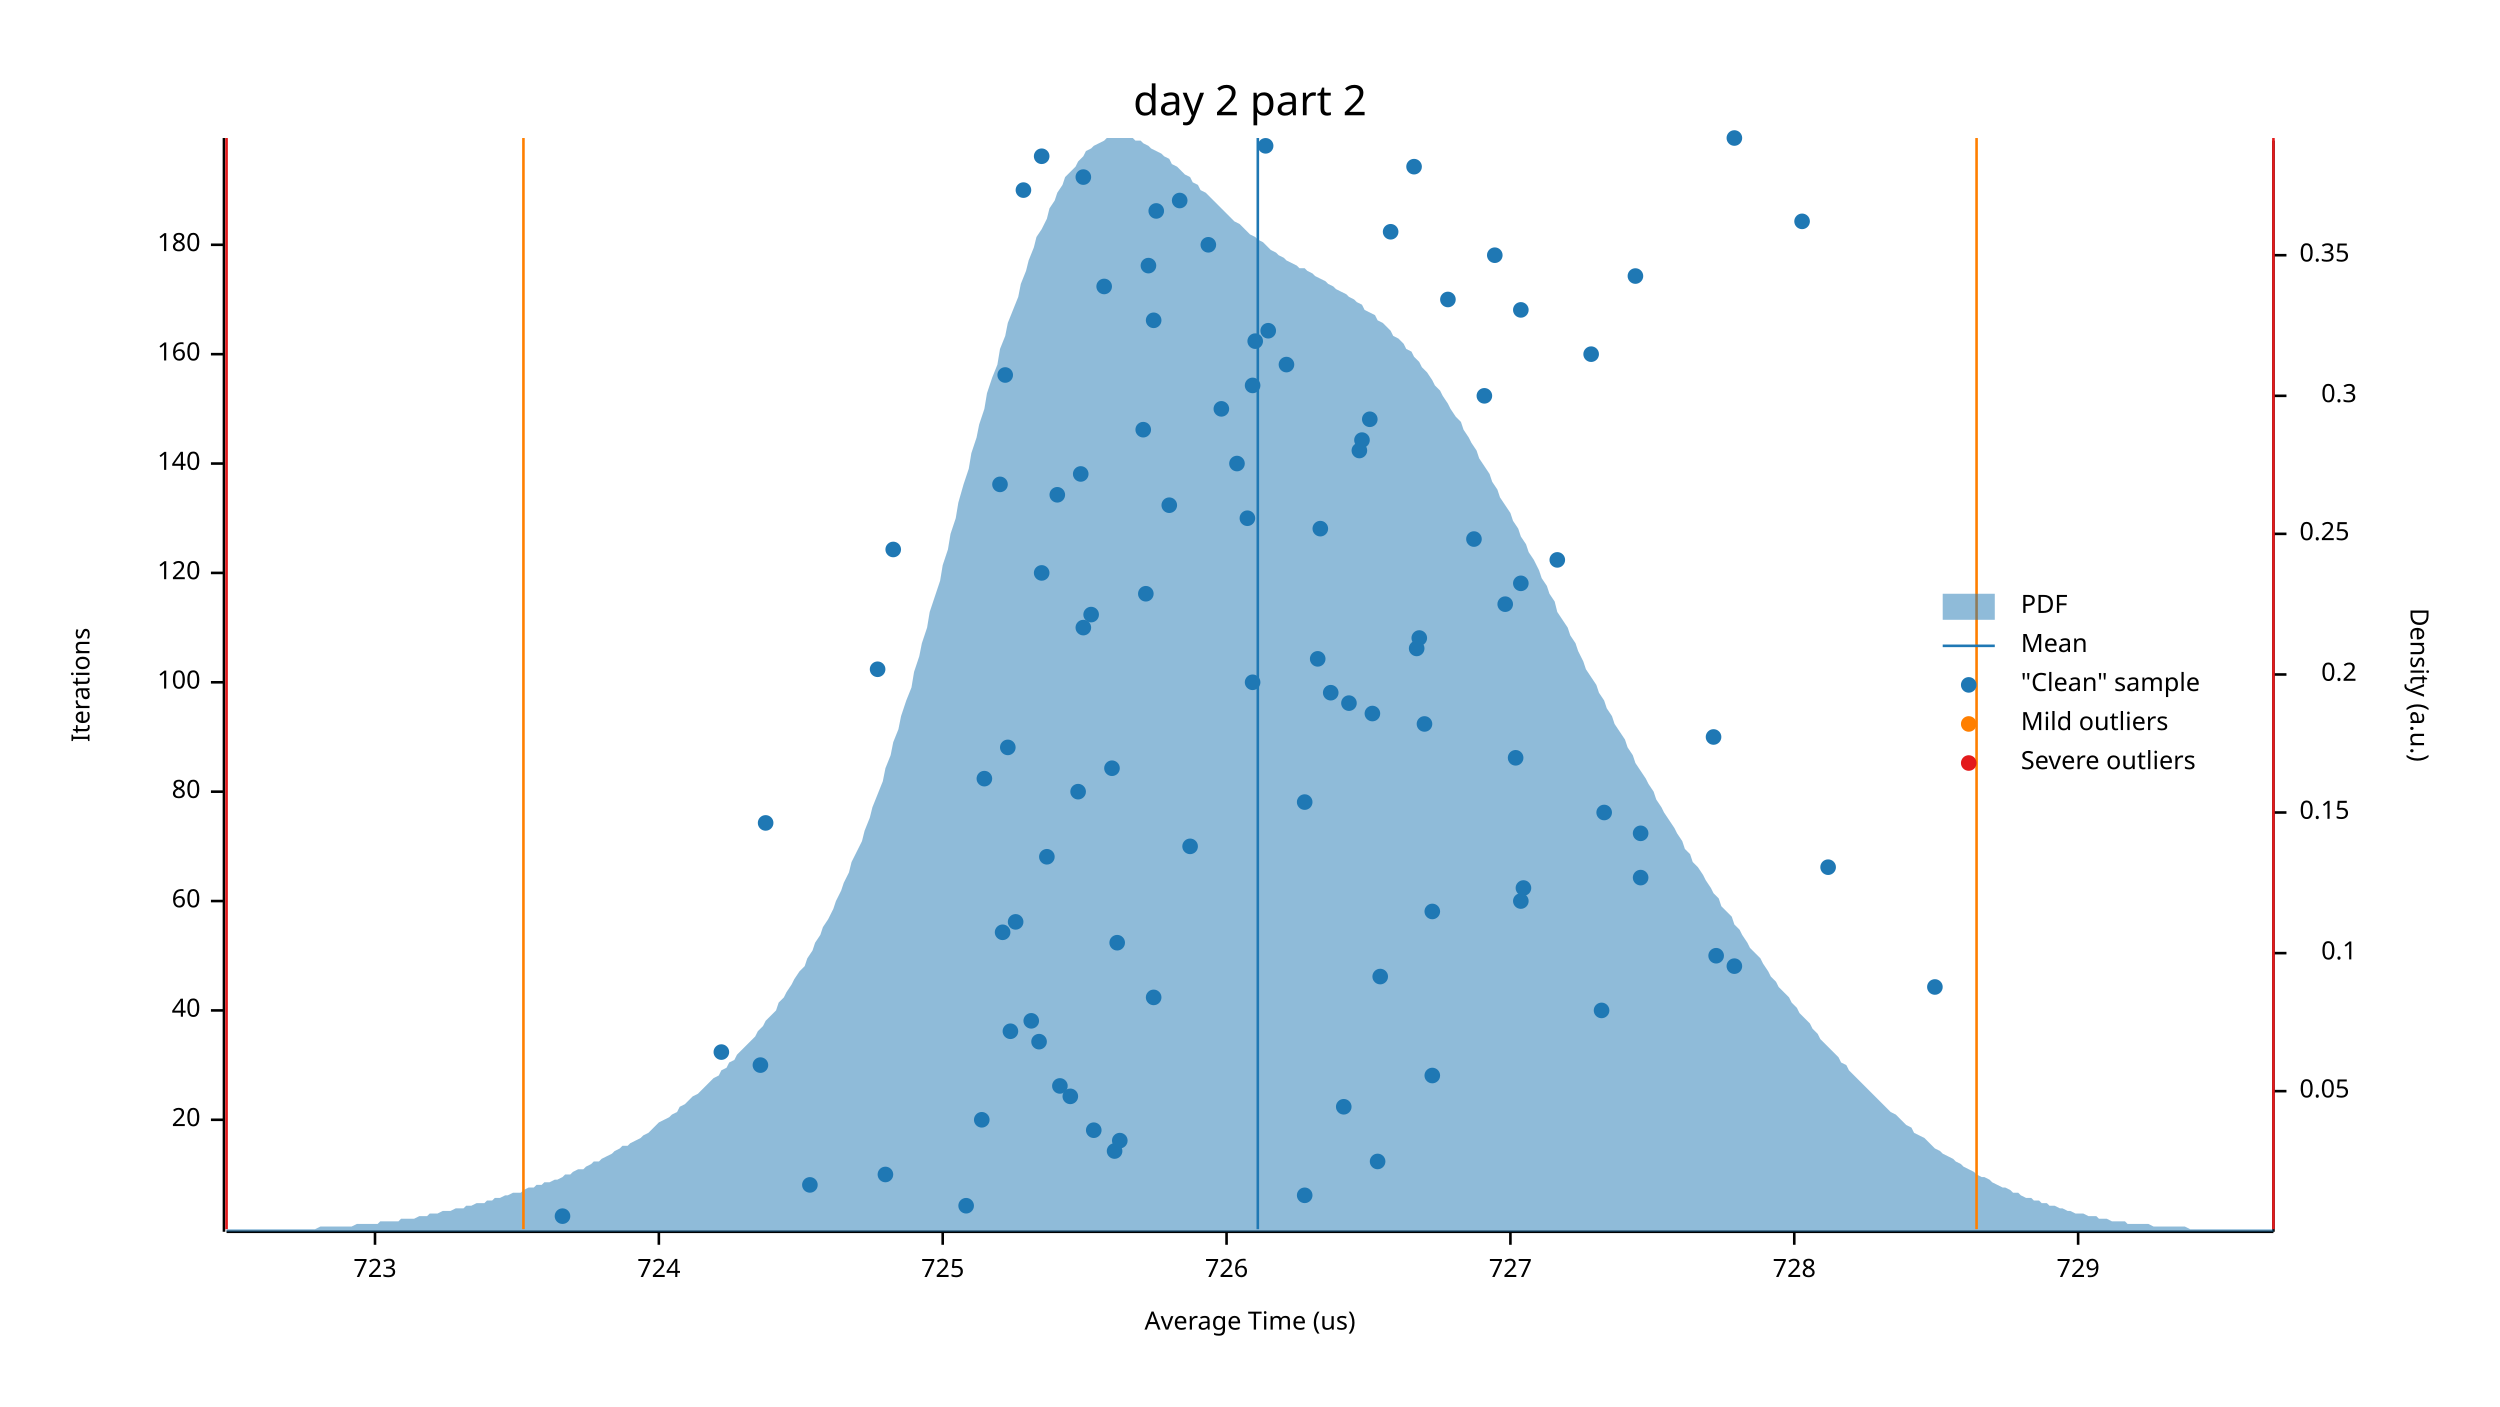
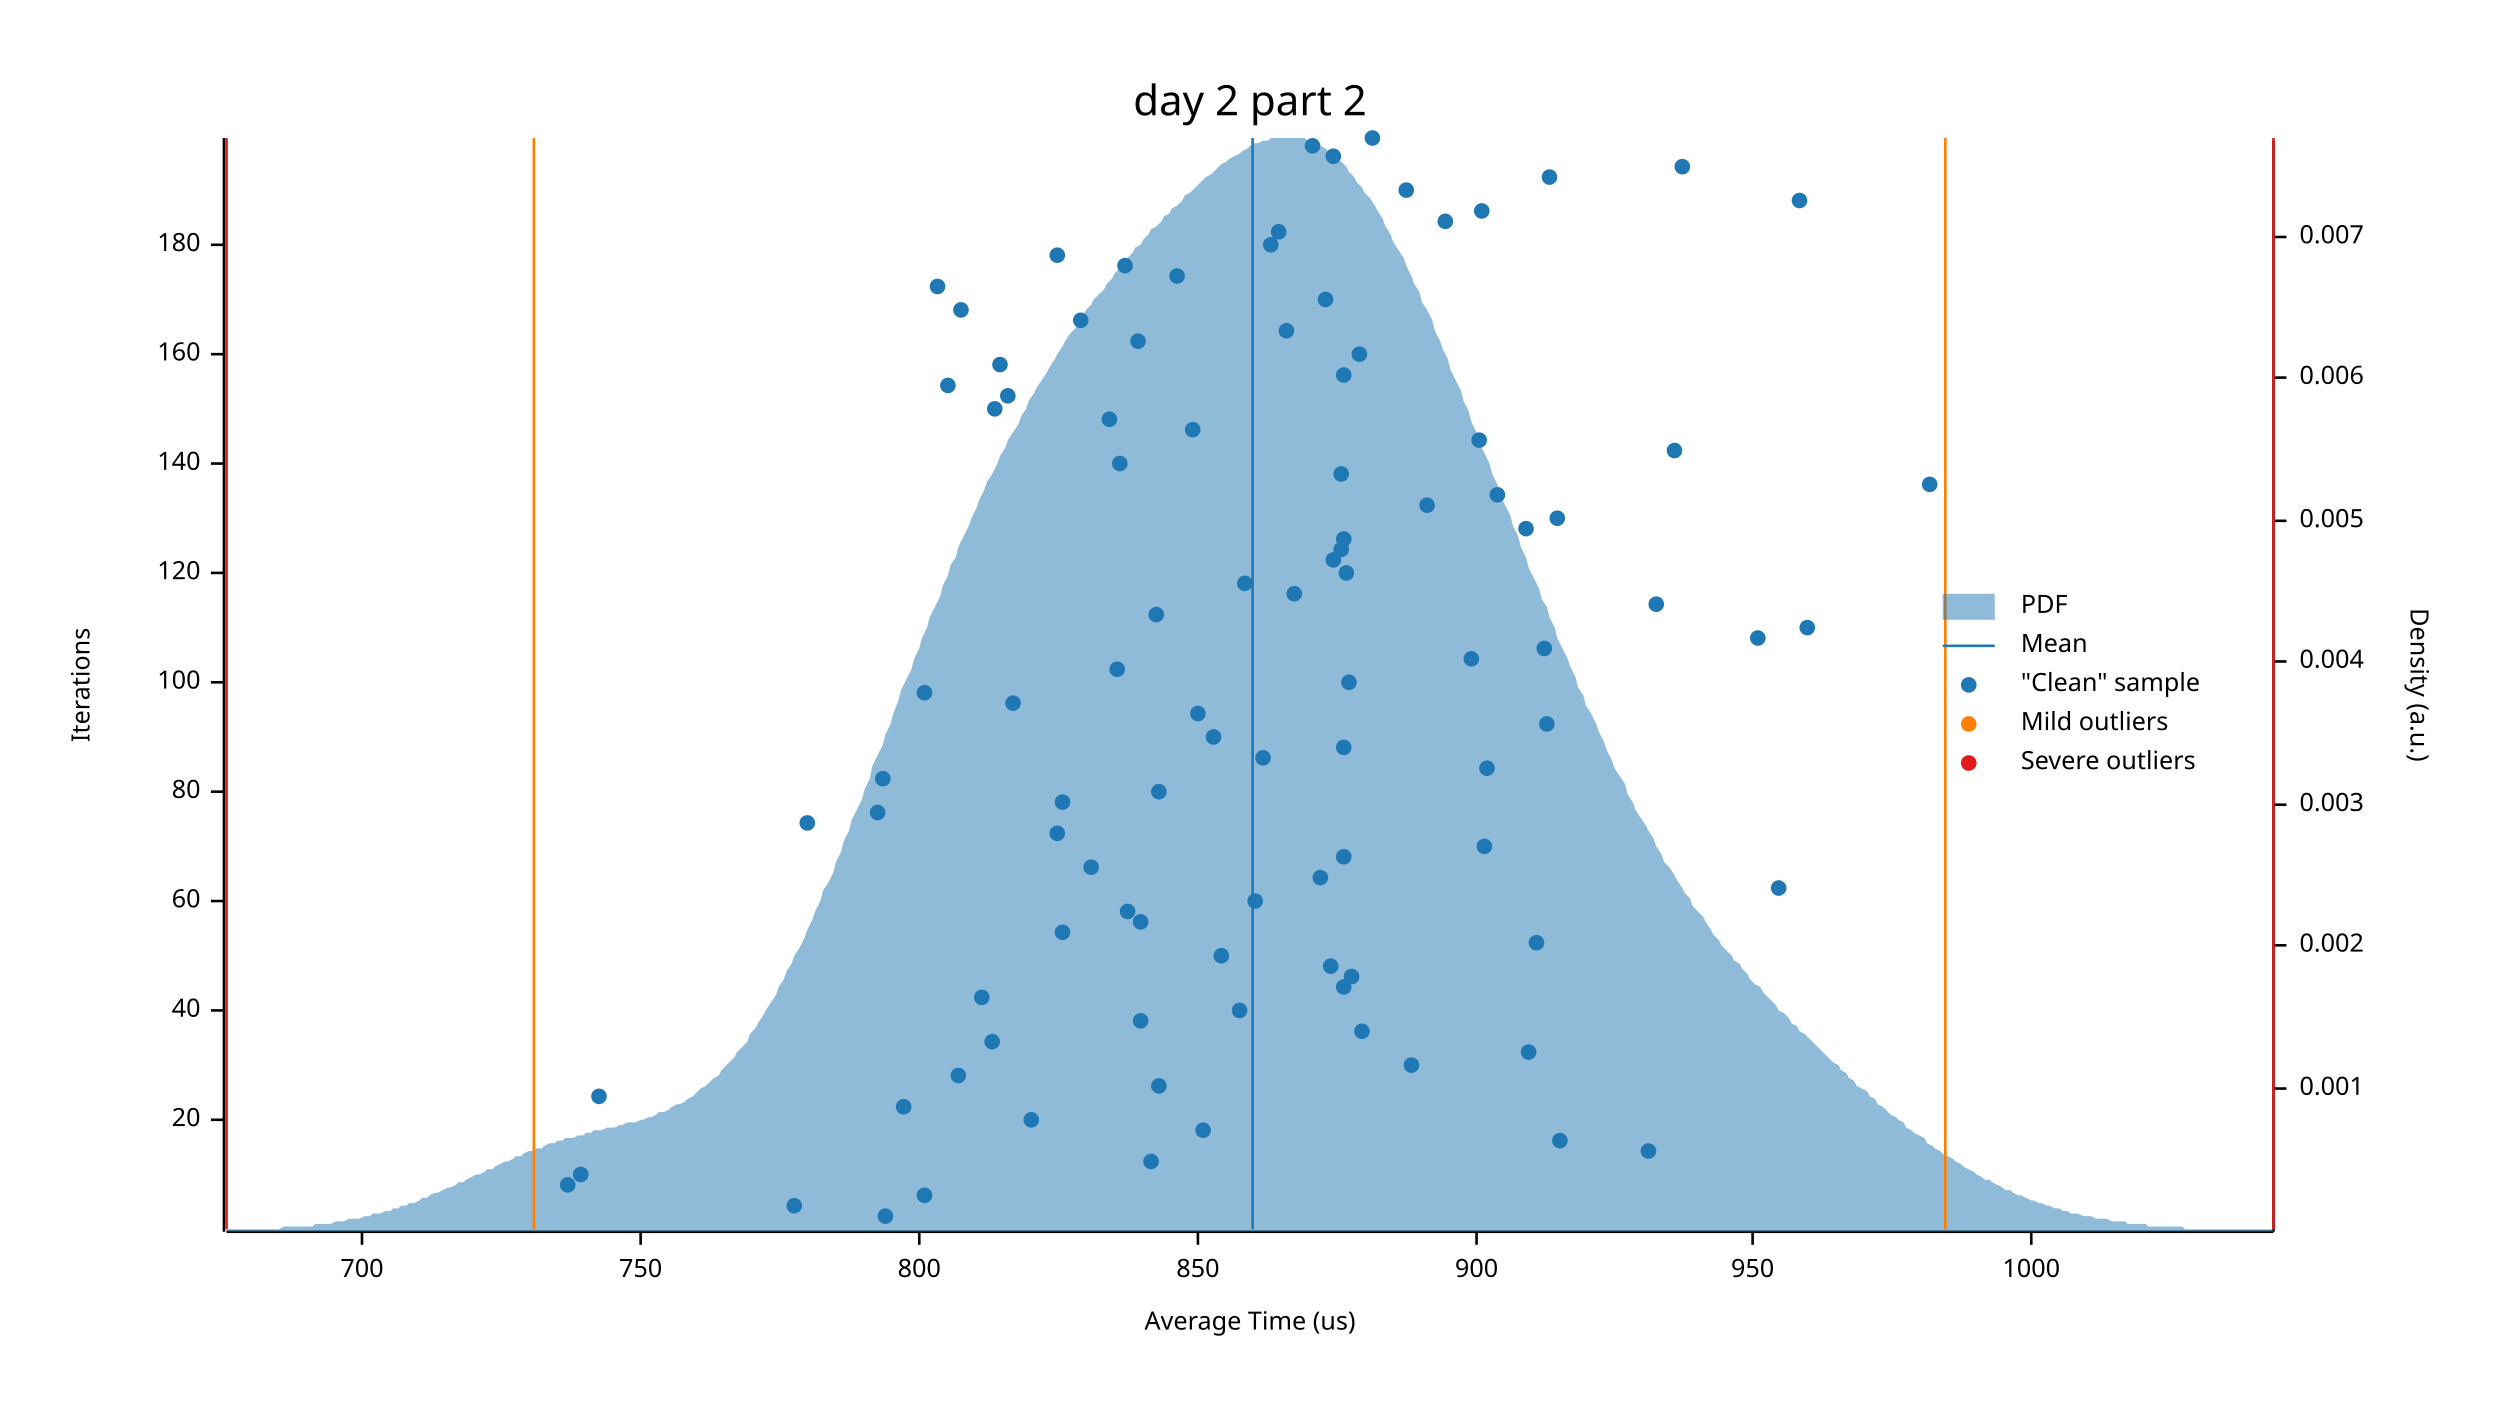
<svg xmlns="http://www.w3.org/2000/svg" width="960" height="540" viewBox="0 0 960 540">
  <text x="480" y="32" dy="0.76em" text-anchor="middle" font-family="sans-serif" font-size="16.129" opacity="1" fill="#000000">
day 2 part 2
</text>
  <text x="27" y="263" dy="0.76em" text-anchor="middle" font-family="sans-serif" font-size="9.677" opacity="1" fill="#000000" transform="rotate(270, 27, 263)">
Iterations
</text>
  <text x="480" y="513" dy="-0.5ex" text-anchor="middle" font-family="sans-serif" font-size="9.677" opacity="1" fill="#000000">
Average Time (us)
</text>
  <polyline fill="none" opacity="1" stroke="#000000" stroke-width="1" points="86,53 86,473 " />
  <text x="77" y="430" dy="0.5ex" text-anchor="end" font-family="sans-serif" font-size="9.677" opacity="1" fill="#000000">
20
</text>
  <polyline fill="none" opacity="1" stroke="#000000" stroke-width="1" points="81,430 86,430 " />
  <text x="77" y="388" dy="0.5ex" text-anchor="end" font-family="sans-serif" font-size="9.677" opacity="1" fill="#000000">
40
</text>
  <polyline fill="none" opacity="1" stroke="#000000" stroke-width="1" points="81,388 86,388 " />
  <text x="77" y="346" dy="0.5ex" text-anchor="end" font-family="sans-serif" font-size="9.677" opacity="1" fill="#000000">
60
</text>
  <polyline fill="none" opacity="1" stroke="#000000" stroke-width="1" points="81,346 86,346 " />
  <text x="77" y="304" dy="0.5ex" text-anchor="end" font-family="sans-serif" font-size="9.677" opacity="1" fill="#000000">
80
</text>
  <polyline fill="none" opacity="1" stroke="#000000" stroke-width="1" points="81,304 86,304 " />
  <text x="77" y="262" dy="0.5ex" text-anchor="end" font-family="sans-serif" font-size="9.677" opacity="1" fill="#000000">
100
</text>
  <polyline fill="none" opacity="1" stroke="#000000" stroke-width="1" points="81,262 86,262 " />
  <text x="77" y="220" dy="0.5ex" text-anchor="end" font-family="sans-serif" font-size="9.677" opacity="1" fill="#000000">
120
</text>
  <polyline fill="none" opacity="1" stroke="#000000" stroke-width="1" points="81,220 86,220 " />
  <text x="77" y="178" dy="0.5ex" text-anchor="end" font-family="sans-serif" font-size="9.677" opacity="1" fill="#000000">
140
</text>
  <polyline fill="none" opacity="1" stroke="#000000" stroke-width="1" points="81,178 86,178 " />
  <text x="77" y="136" dy="0.5ex" text-anchor="end" font-family="sans-serif" font-size="9.677" opacity="1" fill="#000000">
160
</text>
  <polyline fill="none" opacity="1" stroke="#000000" stroke-width="1" points="81,136 86,136 " />
  <text x="77" y="94" dy="0.5ex" text-anchor="end" font-family="sans-serif" font-size="9.677" opacity="1" fill="#000000">
180
</text>
  <polyline fill="none" opacity="1" stroke="#000000" stroke-width="1" points="81,94 86,94 " />
  <polyline fill="none" opacity="1" stroke="#000000" stroke-width="1" points="87,473 873,473 " />
-   <text x="144" y="483" dy="0.76em" text-anchor="middle" font-family="sans-serif" font-size="9.677" opacity="1" fill="#000000">
- 723
- </text>
-   <polyline fill="none" opacity="1" stroke="#000000" stroke-width="1" points="144,473 144,478 " />
-   <text x="253" y="483" dy="0.76em" text-anchor="middle" font-family="sans-serif" font-size="9.677" opacity="1" fill="#000000">
- 724
- </text>
-   <polyline fill="none" opacity="1" stroke="#000000" stroke-width="1" points="253,473 253,478 " />
-   <text x="362" y="483" dy="0.76em" text-anchor="middle" font-family="sans-serif" font-size="9.677" opacity="1" fill="#000000">
- 725
- </text>
-   <polyline fill="none" opacity="1" stroke="#000000" stroke-width="1" points="362,473 362,478 " />
-   <text x="471" y="483" dy="0.76em" text-anchor="middle" font-family="sans-serif" font-size="9.677" opacity="1" fill="#000000">
- 726
- </text>
-   <polyline fill="none" opacity="1" stroke="#000000" stroke-width="1" points="471,473 471,478 " />
-   <text x="580" y="483" dy="0.76em" text-anchor="middle" font-family="sans-serif" font-size="9.677" opacity="1" fill="#000000">
- 727
- </text>
-   <polyline fill="none" opacity="1" stroke="#000000" stroke-width="1" points="580,473 580,478 " />
-   <text x="689" y="483" dy="0.76em" text-anchor="middle" font-family="sans-serif" font-size="9.677" opacity="1" fill="#000000">
- 728
- </text>
-   <polyline fill="none" opacity="1" stroke="#000000" stroke-width="1" points="689,473 689,478 " />
-   <text x="798" y="483" dy="0.76em" text-anchor="middle" font-family="sans-serif" font-size="9.677" opacity="1" fill="#000000">
- 729
- </text>
-   <polyline fill="none" opacity="1" stroke="#000000" stroke-width="1" points="798,473 798,478 " />
+   <text x="139" y="483" dy="0.76em" text-anchor="middle" font-family="sans-serif" font-size="9.677" opacity="1" fill="#000000">
+ 700
+ </text>
+   <polyline fill="none" opacity="1" stroke="#000000" stroke-width="1" points="139,473 139,478 " />
+   <text x="246" y="483" dy="0.76em" text-anchor="middle" font-family="sans-serif" font-size="9.677" opacity="1" fill="#000000">
+ 750
+ </text>
+   <polyline fill="none" opacity="1" stroke="#000000" stroke-width="1" points="246,473 246,478 " />
+   <text x="353" y="483" dy="0.76em" text-anchor="middle" font-family="sans-serif" font-size="9.677" opacity="1" fill="#000000">
+ 800
+ </text>
+   <polyline fill="none" opacity="1" stroke="#000000" stroke-width="1" points="353,473 353,478 " />
+   <text x="460" y="483" dy="0.76em" text-anchor="middle" font-family="sans-serif" font-size="9.677" opacity="1" fill="#000000">
+ 850
+ </text>
+   <polyline fill="none" opacity="1" stroke="#000000" stroke-width="1" points="460,473 460,478 " />
+   <text x="567" y="483" dy="0.76em" text-anchor="middle" font-family="sans-serif" font-size="9.677" opacity="1" fill="#000000">
+ 900
+ </text>
+   <polyline fill="none" opacity="1" stroke="#000000" stroke-width="1" points="567,473 567,478 " />
+   <text x="673" y="483" dy="0.76em" text-anchor="middle" font-family="sans-serif" font-size="9.677" opacity="1" fill="#000000">
+ 950
+ </text>
+   <polyline fill="none" opacity="1" stroke="#000000" stroke-width="1" points="673,473 673,478 " />
+   <text x="780" y="483" dy="0.76em" text-anchor="middle" font-family="sans-serif" font-size="9.677" opacity="1" fill="#000000">
+ 1000
+ </text>
+   <polyline fill="none" opacity="1" stroke="#000000" stroke-width="1" points="780,473 780,478 " />
  <text x="933" y="263" dy="0.76em" text-anchor="middle" font-family="sans-serif" font-size="9.677" opacity="1" fill="#000000" transform="rotate(90, 933, 263)">
Density (a.u.)
</text>
  <polyline fill="none" opacity="1" stroke="#000000" stroke-width="1" points="873,54 873,473 " />
-   <text x="883" y="419" dy="0.5ex" text-anchor="start" font-family="sans-serif" font-size="9.677" opacity="1" fill="#000000">
- 0.05
- </text>
-   <polyline fill="none" opacity="1" stroke="#000000" stroke-width="1" points="873,419 878,419 " />
-   <text x="905" y="366" dy="0.5ex" text-anchor="end" font-family="sans-serif" font-size="9.677" opacity="1" fill="#000000">
- 0.1
- </text>
-   <polyline fill="none" opacity="1" stroke="#000000" stroke-width="1" points="873,366 878,366 " />
-   <text x="883" y="312" dy="0.5ex" text-anchor="start" font-family="sans-serif" font-size="9.677" opacity="1" fill="#000000">
- 0.15
- </text>
-   <polyline fill="none" opacity="1" stroke="#000000" stroke-width="1" points="873,312 878,312 " />
-   <text x="905" y="259" dy="0.5ex" text-anchor="end" font-family="sans-serif" font-size="9.677" opacity="1" fill="#000000">
- 0.2
- </text>
-   <polyline fill="none" opacity="1" stroke="#000000" stroke-width="1" points="873,259 878,259 " />
-   <text x="883" y="205" dy="0.5ex" text-anchor="start" font-family="sans-serif" font-size="9.677" opacity="1" fill="#000000">
- 0.25
- </text>
-   <polyline fill="none" opacity="1" stroke="#000000" stroke-width="1" points="873,205 878,205 " />
-   <text x="905" y="152" dy="0.5ex" text-anchor="end" font-family="sans-serif" font-size="9.677" opacity="1" fill="#000000">
- 0.3
- </text>
-   <polyline fill="none" opacity="1" stroke="#000000" stroke-width="1" points="873,152 878,152 " />
-   <text x="883" y="98" dy="0.5ex" text-anchor="start" font-family="sans-serif" font-size="9.677" opacity="1" fill="#000000">
- 0.35
- </text>
-   <polyline fill="none" opacity="1" stroke="#000000" stroke-width="1" points="873,98 878,98 " />
-   <polygon opacity="0.5" fill="#1F78B4" points="87,472 88,472 90,472 91,472 93,472 94,472 96,472 98,472 99,472 101,472 102,472 104,472 105,472 107,472 109,472 110,472 112,472 113,472 115,472 116,472 118,472 120,472 121,472 123,471 124,471 126,471 127,471 129,471 131,471 132,471 134,471 135,471 137,470 138,470 140,470 142,470 143,470 145,470 146,469 148,469 150,469 151,469 153,469 154,468 156,468 157,468 159,468 161,467 162,467 164,467 165,466 167,466 168,466 170,465 172,465 173,465 175,464 176,464 178,464 179,463 181,463 183,462 184,462 186,462 187,461 189,461 190,460 192,460 194,459 195,459 197,458 198,458 200,458 201,457 203,456 205,456 206,455 208,455 209,454 211,454 213,453 214,453 216,452 217,451 219,451 220,450 222,449 224,449 225,448 227,447 228,446 230,446 231,445 233,444 235,443 236,442 238,441 239,440 241,440 242,439 244,438 246,437 247,436 249,435 250,434 252,432 253,431 255,430 257,429 258,428 260,427 261,425 263,424 264,423 266,421 268,420 269,419 271,417 272,416 274,414 276,413 277,411 279,410 280,408 282,407 283,405 285,403 287,401 288,400 290,398 291,396 293,394 294,392 296,390 298,388 299,385 301,383 302,381 304,378 305,376 307,373 309,371 310,368 312,365 313,362 315,359 316,356 318,353 320,349 321,346 323,342 324,339 326,335 327,331 329,327 331,323 332,319 334,314 335,310 337,305 339,300 340,295 342,290 343,285 345,280 346,275 348,269 350,264 351,258 353,252 354,247 356,241 357,235 359,229 361,223 362,217 364,211 365,205 367,199 368,193 370,186 372,180 373,174 375,168 376,163 378,157 379,151 381,145 383,140 384,134 386,129 387,124 389,119 391,114 392,109 394,104 395,100 397,95 398,91 400,88 402,84 403,80 405,77 406,74 408,71 409,68 411,66 413,64 414,62 416,60 417,58 419,57 420,56 422,55 424,54 425,53 427,53 428,53 430,53 431,53 433,53 435,53 436,54 438,54 439,55 441,56 442,57 444,58 446,59 447,60 449,61 450,63 452,64 454,66 455,67 457,68 458,70 460,71 461,73 463,74 465,76 466,77 468,79 469,80 471,82 472,83 474,85 476,86 477,87 479,89 480,90 482,91 483,92 485,93 487,95 488,96 490,97 491,98 493,99 494,100 496,101 498,102 499,103 501,103 502,104 504,105 505,106 507,107 509,108 510,109 512,110 513,111 515,112 517,113 518,114 520,115 521,116 523,117 524,119 526,120 528,121 529,123 531,124 532,125 534,127 535,129 537,130 539,132 540,134 542,135 543,137 545,139 546,141 548,143 550,146 551,148 553,150 554,152 556,155 557,157 559,160 561,162 562,165 564,168 565,170 567,173 568,176 570,179 572,182 573,185 575,188 576,191 578,194 580,197 581,200 583,203 584,206 586,209 587,212 589,215 591,219 592,222 594,225 595,228 597,231 598,235 600,238 602,241 603,244 605,247 606,250 608,254 609,257 611,260 613,263 614,266 616,269 617,272 619,275 620,278 622,281 624,284 625,287 627,290 628,293 630,296 632,299 633,301 635,304 636,307 638,310 639,312 641,315 643,318 644,320 646,323 647,326 649,328 650,331 652,333 654,336 655,338 657,341 658,343 660,345 661,348 663,350 665,352 666,355 668,357 669,359 671,362 672,364 674,366 676,368 677,370 679,373 680,375 682,377 683,379 685,381 687,383 688,385 690,387 691,389 693,391 695,393 696,395 698,397 699,399 701,401 702,402 704,404 706,406 707,408 709,409 710,411 712,413 713,414 715,416 717,418 718,419 720,421 721,422 723,424 724,425 726,427 728,428 729,429 731,431 732,432 734,433 735,435 737,436 739,437 740,438 742,440 743,441 745,442 746,443 748,444 750,445 751,446 753,447 754,448 756,449 758,450 759,451 761,452 762,452 764,453 765,454 767,455 769,456 770,456 772,457 773,458 775,458 776,459 778,460 780,460 781,461 783,461 784,462 786,462 787,463 789,463 791,464 792,464 794,465 795,465 797,466 798,466 800,466 802,467 803,467 805,467 806,468 808,468 809,468 811,469 813,469 814,469 816,469 817,470 819,470 821,470 822,470 824,470 825,470 827,471 828,471 830,471 832,471 833,471 835,471 836,471 838,471 839,471 841,472 843,472 844,472 846,472 847,472 849,472 850,472 852,472 854,472 855,472 857,472 858,472 860,472 861,472 863,472 865,472 866,472 868,472 869,472 871,472 873,472 873,473 87,473 " />
-   <polyline fill="none" opacity="1" stroke="#1F78B4" stroke-width="1" points="483,472 483,53 " />
-   <polyline fill="none" opacity="1" stroke="#FF7F00" stroke-width="1" points="201,472 201,53 " />
-   <polyline fill="none" opacity="1" stroke="#FF7F00" stroke-width="1" points="759,472 759,53 " />
+   <text x="883" y="418" dy="0.5ex" text-anchor="start" font-family="sans-serif" font-size="9.677" opacity="1" fill="#000000">
+ 0.001
+ </text>
+   <polyline fill="none" opacity="1" stroke="#000000" stroke-width="1" points="873,418 878,418 " />
+   <text x="883" y="363" dy="0.5ex" text-anchor="start" font-family="sans-serif" font-size="9.677" opacity="1" fill="#000000">
+ 0.002
+ </text>
+   <polyline fill="none" opacity="1" stroke="#000000" stroke-width="1" points="873,363 878,363 " />
+   <text x="883" y="309" dy="0.5ex" text-anchor="start" font-family="sans-serif" font-size="9.677" opacity="1" fill="#000000">
+ 0.003
+ </text>
+   <polyline fill="none" opacity="1" stroke="#000000" stroke-width="1" points="873,309 878,309 " />
+   <text x="883" y="254" dy="0.5ex" text-anchor="start" font-family="sans-serif" font-size="9.677" opacity="1" fill="#000000">
+ 0.004
+ </text>
+   <polyline fill="none" opacity="1" stroke="#000000" stroke-width="1" points="873,254 878,254 " />
+   <text x="883" y="200" dy="0.5ex" text-anchor="start" font-family="sans-serif" font-size="9.677" opacity="1" fill="#000000">
+ 0.005
+ </text>
+   <polyline fill="none" opacity="1" stroke="#000000" stroke-width="1" points="873,200 878,200 " />
+   <text x="883" y="145" dy="0.5ex" text-anchor="start" font-family="sans-serif" font-size="9.677" opacity="1" fill="#000000">
+ 0.006
+ </text>
+   <polyline fill="none" opacity="1" stroke="#000000" stroke-width="1" points="873,145 878,145 " />
+   <text x="883" y="91" dy="0.5ex" text-anchor="start" font-family="sans-serif" font-size="9.677" opacity="1" fill="#000000">
+ 0.007
+ </text>
+   <polyline fill="none" opacity="1" stroke="#000000" stroke-width="1" points="873,91 878,91 " />
+   <polygon opacity="0.5" fill="#1F78B4" points="87,472 88,472 90,472 91,472 93,472 94,472 96,472 98,472 99,472 101,472 102,472 104,472 105,472 107,472 109,471 110,471 112,471 113,471 115,471 116,471 118,471 120,471 121,470 123,470 124,470 126,470 127,470 129,469 131,469 132,469 134,468 135,468 137,468 138,468 140,467 142,467 143,466 145,466 146,466 148,465 150,465 151,464 153,464 154,463 156,463 157,462 159,462 161,461 162,460 164,460 165,459 167,458 168,458 170,457 172,456 173,456 175,455 176,454 178,454 179,453 181,452 183,451 184,451 186,450 187,449 189,449 190,448 192,447 194,446 195,446 197,445 198,444 200,444 201,443 203,442 205,442 206,441 208,441 209,440 211,439 213,439 214,438 216,438 217,437 219,437 220,437 222,436 224,436 225,435 227,435 228,434 230,434 231,434 233,433 235,433 236,433 238,432 239,432 241,431 242,431 244,431 246,430 247,430 249,429 250,429 252,428 253,427 255,427 257,426 258,425 260,424 261,424 263,423 264,422 266,421 268,419 269,418 271,417 272,416 274,414 276,413 277,411 279,409 280,408 282,406 283,404 285,402 287,400 288,397 290,395 291,393 293,390 294,388 296,385 298,382 299,379 301,376 302,373 304,370 305,367 307,364 309,360 310,357 312,353 313,350 315,346 316,342 318,339 320,335 321,331 323,327 324,323 326,319 327,315 329,311 331,307 332,303 334,299 335,294 337,290 339,286 340,282 342,278 343,274 345,269 346,265 348,261 350,257 351,253 353,249 354,245 356,241 357,237 359,233 361,229 362,225 364,221 365,217 367,214 368,210 370,206 372,202 373,199 375,195 376,192 378,188 379,185 381,182 383,178 384,175 386,172 387,169 389,166 391,163 392,160 394,157 395,154 397,151 398,149 400,146 402,143 403,141 405,138 406,136 408,133 409,131 411,128 413,126 414,124 416,121 417,119 419,117 420,115 422,113 424,111 425,109 427,107 428,105 430,103 431,101 433,99 435,97 436,95 438,94 439,92 441,90 442,88 444,87 446,85 447,83 449,82 450,80 452,79 454,77 455,75 457,74 458,73 460,71 461,70 463,68 465,67 466,66 468,64 469,63 471,62 472,61 474,60 476,59 477,58 479,57 480,56 482,55 483,55 485,54 487,54 488,53 490,53 491,53 493,53 494,53 496,53 498,53 499,53 501,53 502,54 504,55 505,55 507,56 509,57 510,58 512,60 513,61 515,62 517,64 518,66 520,68 521,70 523,72 524,74 526,76 528,79 529,81 531,84 532,87 534,90 535,93 537,96 539,99 540,102 542,106 543,109 545,112 546,116 548,119 550,123 551,127 553,131 554,134 556,138 557,142 559,146 561,150 562,154 564,158 565,162 567,166 568,170 570,174 572,178 573,182 575,186 576,190 578,194 580,198 581,202 583,206 584,210 586,214 587,218 589,222 591,226 592,230 594,233 595,237 597,241 598,245 600,249 602,253 603,256 605,260 606,264 608,267 609,271 611,274 613,278 614,281 616,285 617,288 619,292 620,295 622,298 624,301 625,305 627,308 628,311 630,314 632,317 633,319 635,322 636,325 638,328 639,331 641,333 643,336 644,338 646,341 647,343 649,345 650,348 652,350 654,352 655,354 657,357 658,359 660,361 661,363 663,365 665,367 666,369 668,370 669,372 671,374 672,376 674,378 676,379 677,381 679,383 680,384 682,386 683,388 685,389 687,391 688,393 690,394 691,396 693,397 695,399 696,400 698,402 699,403 701,405 702,406 704,408 706,409 707,411 709,412 710,414 712,415 713,417 715,418 717,419 718,421 720,422 721,424 723,425 724,426 726,428 728,429 729,430 731,431 732,433 734,434 735,435 737,436 739,437 740,439 742,440 743,441 745,442 746,443 748,444 750,445 751,446 753,447 754,448 756,449 758,450 759,451 761,452 762,453 764,453 765,454 767,455 769,456 770,457 772,457 773,458 775,459 776,459 778,460 780,461 781,461 783,462 784,462 786,463 787,463 789,464 791,464 792,465 794,465 795,466 797,466 798,466 800,467 802,467 803,467 805,468 806,468 808,468 809,468 811,469 813,469 814,469 816,469 817,470 819,470 821,470 822,470 824,470 825,471 827,471 828,471 830,471 832,471 833,471 835,471 836,471 838,471 839,472 841,472 843,472 844,472 846,472 847,472 849,472 850,472 852,472 854,472 855,472 857,472 858,472 860,472 861,472 863,472 865,472 866,472 868,472 869,472 871,472 873,472 873,473 87,473 " />
+   <polyline fill="none" opacity="1" stroke="#1F78B4" stroke-width="1" points="481,472 481,53 " />
+   <polyline fill="none" opacity="1" stroke="#FF7F00" stroke-width="1" points="205,472 205,53 " />
+   <polyline fill="none" opacity="1" stroke="#FF7F00" stroke-width="1" points="747,472 747,53 " />
  <polyline fill="none" opacity="1" stroke="#E31A1C" stroke-width="1" points="87,472 87,53 " />
  <polyline fill="none" opacity="1" stroke="#E31A1C" stroke-width="1" points="873,472 873,53 " />
-   <circle cx="216" cy="467" r="3" opacity="1" fill="#1F78B4" stroke="none" />
-   <circle cx="371" cy="463" r="3" opacity="1" fill="#1F78B4" stroke="none" />
-   <circle cx="501" cy="459" r="3" opacity="1" fill="#1F78B4" stroke="none" />
-   <circle cx="311" cy="455" r="3" opacity="1" fill="#1F78B4" stroke="none" />
-   <circle cx="340" cy="451" r="3" opacity="1" fill="#1F78B4" stroke="none" />
-   <circle cx="529" cy="446" r="3" opacity="1" fill="#1F78B4" stroke="none" />
-   <circle cx="428" cy="442" r="3" opacity="1" fill="#1F78B4" stroke="none" />
-   <circle cx="430" cy="438" r="3" opacity="1" fill="#1F78B4" stroke="none" />
-   <circle cx="420" cy="434" r="3" opacity="1" fill="#1F78B4" stroke="none" />
-   <circle cx="377" cy="430" r="3" opacity="1" fill="#1F78B4" stroke="none" />
-   <circle cx="516" cy="425" r="3" opacity="1" fill="#1F78B4" stroke="none" />
-   <circle cx="411" cy="421" r="3" opacity="1" fill="#1F78B4" stroke="none" />
-   <circle cx="407" cy="417" r="3" opacity="1" fill="#1F78B4" stroke="none" />
-   <circle cx="550" cy="413" r="3" opacity="1" fill="#1F78B4" stroke="none" />
-   <circle cx="292" cy="409" r="3" opacity="1" fill="#1F78B4" stroke="none" />
-   <circle cx="277" cy="404" r="3" opacity="1" fill="#1F78B4" stroke="none" />
-   <circle cx="399" cy="400" r="3" opacity="1" fill="#1F78B4" stroke="none" />
-   <circle cx="388" cy="396" r="3" opacity="1" fill="#1F78B4" stroke="none" />
-   <circle cx="396" cy="392" r="3" opacity="1" fill="#1F78B4" stroke="none" />
-   <circle cx="615" cy="388" r="3" opacity="1" fill="#1F78B4" stroke="none" />
-   <circle cx="443" cy="383" r="3" opacity="1" fill="#1F78B4" stroke="none" />
-   <circle cx="743" cy="379" r="3" opacity="1" fill="#1F78B4" stroke="none" />
-   <circle cx="530" cy="375" r="3" opacity="1" fill="#1F78B4" stroke="none" />
-   <circle cx="666" cy="371" r="3" opacity="1" fill="#1F78B4" stroke="none" />
-   <circle cx="659" cy="367" r="3" opacity="1" fill="#1F78B4" stroke="none" />
-   <circle cx="429" cy="362" r="3" opacity="1" fill="#1F78B4" stroke="none" />
-   <circle cx="385" cy="358" r="3" opacity="1" fill="#1F78B4" stroke="none" />
-   <circle cx="390" cy="354" r="3" opacity="1" fill="#1F78B4" stroke="none" />
-   <circle cx="550" cy="350" r="3" opacity="1" fill="#1F78B4" stroke="none" />
-   <circle cx="584" cy="346" r="3" opacity="1" fill="#1F78B4" stroke="none" />
-   <circle cx="585" cy="341" r="3" opacity="1" fill="#1F78B4" stroke="none" />
-   <circle cx="630" cy="337" r="3" opacity="1" fill="#1F78B4" stroke="none" />
-   <circle cx="702" cy="333" r="3" opacity="1" fill="#1F78B4" stroke="none" />
-   <circle cx="402" cy="329" r="3" opacity="1" fill="#1F78B4" stroke="none" />
-   <circle cx="457" cy="325" r="3" opacity="1" fill="#1F78B4" stroke="none" />
-   <circle cx="630" cy="320" r="3" opacity="1" fill="#1F78B4" stroke="none" />
-   <circle cx="294" cy="316" r="3" opacity="1" fill="#1F78B4" stroke="none" />
-   <circle cx="616" cy="312" r="3" opacity="1" fill="#1F78B4" stroke="none" />
-   <circle cx="501" cy="308" r="3" opacity="1" fill="#1F78B4" stroke="none" />
-   <circle cx="414" cy="304" r="3" opacity="1" fill="#1F78B4" stroke="none" />
-   <circle cx="378" cy="299" r="3" opacity="1" fill="#1F78B4" stroke="none" />
-   <circle cx="427" cy="295" r="3" opacity="1" fill="#1F78B4" stroke="none" />
-   <circle cx="582" cy="291" r="3" opacity="1" fill="#1F78B4" stroke="none" />
-   <circle cx="387" cy="287" r="3" opacity="1" fill="#1F78B4" stroke="none" />
-   <circle cx="658" cy="283" r="3" opacity="1" fill="#1F78B4" stroke="none" />
-   <circle cx="547" cy="278" r="3" opacity="1" fill="#1F78B4" stroke="none" />
-   <circle cx="527" cy="274" r="3" opacity="1" fill="#1F78B4" stroke="none" />
-   <circle cx="518" cy="270" r="3" opacity="1" fill="#1F78B4" stroke="none" />
-   <circle cx="511" cy="266" r="3" opacity="1" fill="#1F78B4" stroke="none" />
-   <circle cx="481" cy="262" r="3" opacity="1" fill="#1F78B4" stroke="none" />
-   <circle cx="337" cy="257" r="3" opacity="1" fill="#1F78B4" stroke="none" />
-   <circle cx="506" cy="253" r="3" opacity="1" fill="#1F78B4" stroke="none" />
-   <circle cx="544" cy="249" r="3" opacity="1" fill="#1F78B4" stroke="none" />
-   <circle cx="545" cy="245" r="3" opacity="1" fill="#1F78B4" stroke="none" />
-   <circle cx="416" cy="241" r="3" opacity="1" fill="#1F78B4" stroke="none" />
-   <circle cx="419" cy="236" r="3" opacity="1" fill="#1F78B4" stroke="none" />
-   <circle cx="578" cy="232" r="3" opacity="1" fill="#1F78B4" stroke="none" />
-   <circle cx="440" cy="228" r="3" opacity="1" fill="#1F78B4" stroke="none" />
-   <circle cx="584" cy="224" r="3" opacity="1" fill="#1F78B4" stroke="none" />
-   <circle cx="400" cy="220" r="3" opacity="1" fill="#1F78B4" stroke="none" />
-   <circle cx="598" cy="215" r="3" opacity="1" fill="#1F78B4" stroke="none" />
-   <circle cx="343" cy="211" r="3" opacity="1" fill="#1F78B4" stroke="none" />
-   <circle cx="566" cy="207" r="3" opacity="1" fill="#1F78B4" stroke="none" />
-   <circle cx="507" cy="203" r="3" opacity="1" fill="#1F78B4" stroke="none" />
-   <circle cx="479" cy="199" r="3" opacity="1" fill="#1F78B4" stroke="none" />
-   <circle cx="449" cy="194" r="3" opacity="1" fill="#1F78B4" stroke="none" />
-   <circle cx="406" cy="190" r="3" opacity="1" fill="#1F78B4" stroke="none" />
-   <circle cx="384" cy="186" r="3" opacity="1" fill="#1F78B4" stroke="none" />
-   <circle cx="415" cy="182" r="3" opacity="1" fill="#1F78B4" stroke="none" />
-   <circle cx="475" cy="178" r="3" opacity="1" fill="#1F78B4" stroke="none" />
-   <circle cx="522" cy="173" r="3" opacity="1" fill="#1F78B4" stroke="none" />
-   <circle cx="523" cy="169" r="3" opacity="1" fill="#1F78B4" stroke="none" />
-   <circle cx="439" cy="165" r="3" opacity="1" fill="#1F78B4" stroke="none" />
-   <circle cx="526" cy="161" r="3" opacity="1" fill="#1F78B4" stroke="none" />
-   <circle cx="469" cy="157" r="3" opacity="1" fill="#1F78B4" stroke="none" />
-   <circle cx="570" cy="152" r="3" opacity="1" fill="#1F78B4" stroke="none" />
-   <circle cx="481" cy="148" r="3" opacity="1" fill="#1F78B4" stroke="none" />
-   <circle cx="386" cy="144" r="3" opacity="1" fill="#1F78B4" stroke="none" />
-   <circle cx="494" cy="140" r="3" opacity="1" fill="#1F78B4" stroke="none" />
-   <circle cx="611" cy="136" r="3" opacity="1" fill="#1F78B4" stroke="none" />
-   <circle cx="482" cy="131" r="3" opacity="1" fill="#1F78B4" stroke="none" />
-   <circle cx="487" cy="127" r="3" opacity="1" fill="#1F78B4" stroke="none" />
-   <circle cx="443" cy="123" r="3" opacity="1" fill="#1F78B4" stroke="none" />
-   <circle cx="584" cy="119" r="3" opacity="1" fill="#1F78B4" stroke="none" />
-   <circle cx="556" cy="115" r="3" opacity="1" fill="#1F78B4" stroke="none" />
-   <circle cx="424" cy="110" r="3" opacity="1" fill="#1F78B4" stroke="none" />
-   <circle cx="628" cy="106" r="3" opacity="1" fill="#1F78B4" stroke="none" />
-   <circle cx="441" cy="102" r="3" opacity="1" fill="#1F78B4" stroke="none" />
-   <circle cx="574" cy="98" r="3" opacity="1" fill="#1F78B4" stroke="none" />
-   <circle cx="464" cy="94" r="3" opacity="1" fill="#1F78B4" stroke="none" />
-   <circle cx="534" cy="89" r="3" opacity="1" fill="#1F78B4" stroke="none" />
-   <circle cx="692" cy="85" r="3" opacity="1" fill="#1F78B4" stroke="none" />
-   <circle cx="444" cy="81" r="3" opacity="1" fill="#1F78B4" stroke="none" />
-   <circle cx="453" cy="77" r="3" opacity="1" fill="#1F78B4" stroke="none" />
-   <circle cx="393" cy="73" r="3" opacity="1" fill="#1F78B4" stroke="none" />
-   <circle cx="416" cy="68" r="3" opacity="1" fill="#1F78B4" stroke="none" />
-   <circle cx="543" cy="64" r="3" opacity="1" fill="#1F78B4" stroke="none" />
-   <circle cx="400" cy="60" r="3" opacity="1" fill="#1F78B4" stroke="none" />
-   <circle cx="486" cy="56" r="3" opacity="1" fill="#1F78B4" stroke="none" />
-   <circle cx="666" cy="53" r="3" opacity="1" fill="#1F78B4" stroke="none" />
+   <circle cx="340" cy="467" r="3" opacity="1" fill="#1F78B4" stroke="none" />
+   <circle cx="305" cy="463" r="3" opacity="1" fill="#1F78B4" stroke="none" />
+   <circle cx="355" cy="459" r="3" opacity="1" fill="#1F78B4" stroke="none" />
+   <circle cx="218" cy="455" r="3" opacity="1" fill="#1F78B4" stroke="none" />
+   <circle cx="223" cy="451" r="3" opacity="1" fill="#1F78B4" stroke="none" />
+   <circle cx="442" cy="446" r="3" opacity="1" fill="#1F78B4" stroke="none" />
+   <circle cx="633" cy="442" r="3" opacity="1" fill="#1F78B4" stroke="none" />
+   <circle cx="599" cy="438" r="3" opacity="1" fill="#1F78B4" stroke="none" />
+   <circle cx="462" cy="434" r="3" opacity="1" fill="#1F78B4" stroke="none" />
+   <circle cx="396" cy="430" r="3" opacity="1" fill="#1F78B4" stroke="none" />
+   <circle cx="347" cy="425" r="3" opacity="1" fill="#1F78B4" stroke="none" />
+   <circle cx="230" cy="421" r="3" opacity="1" fill="#1F78B4" stroke="none" />
+   <circle cx="445" cy="417" r="3" opacity="1" fill="#1F78B4" stroke="none" />
+   <circle cx="368" cy="413" r="3" opacity="1" fill="#1F78B4" stroke="none" />
+   <circle cx="542" cy="409" r="3" opacity="1" fill="#1F78B4" stroke="none" />
+   <circle cx="587" cy="404" r="3" opacity="1" fill="#1F78B4" stroke="none" />
+   <circle cx="381" cy="400" r="3" opacity="1" fill="#1F78B4" stroke="none" />
+   <circle cx="523" cy="396" r="3" opacity="1" fill="#1F78B4" stroke="none" />
+   <circle cx="438" cy="392" r="3" opacity="1" fill="#1F78B4" stroke="none" />
+   <circle cx="476" cy="388" r="3" opacity="1" fill="#1F78B4" stroke="none" />
+   <circle cx="377" cy="383" r="3" opacity="1" fill="#1F78B4" stroke="none" />
+   <circle cx="516" cy="379" r="3" opacity="1" fill="#1F78B4" stroke="none" />
+   <circle cx="519" cy="375" r="3" opacity="1" fill="#1F78B4" stroke="none" />
+   <circle cx="511" cy="371" r="3" opacity="1" fill="#1F78B4" stroke="none" />
+   <circle cx="469" cy="367" r="3" opacity="1" fill="#1F78B4" stroke="none" />
+   <circle cx="590" cy="362" r="3" opacity="1" fill="#1F78B4" stroke="none" />
+   <circle cx="408" cy="358" r="3" opacity="1" fill="#1F78B4" stroke="none" />
+   <circle cx="438" cy="354" r="3" opacity="1" fill="#1F78B4" stroke="none" />
+   <circle cx="433" cy="350" r="3" opacity="1" fill="#1F78B4" stroke="none" />
+   <circle cx="482" cy="346" r="3" opacity="1" fill="#1F78B4" stroke="none" />
+   <circle cx="683" cy="341" r="3" opacity="1" fill="#1F78B4" stroke="none" />
+   <circle cx="507" cy="337" r="3" opacity="1" fill="#1F78B4" stroke="none" />
+   <circle cx="419" cy="333" r="3" opacity="1" fill="#1F78B4" stroke="none" />
+   <circle cx="516" cy="329" r="3" opacity="1" fill="#1F78B4" stroke="none" />
+   <circle cx="570" cy="325" r="3" opacity="1" fill="#1F78B4" stroke="none" />
+   <circle cx="406" cy="320" r="3" opacity="1" fill="#1F78B4" stroke="none" />
+   <circle cx="310" cy="316" r="3" opacity="1" fill="#1F78B4" stroke="none" />
+   <circle cx="337" cy="312" r="3" opacity="1" fill="#1F78B4" stroke="none" />
+   <circle cx="408" cy="308" r="3" opacity="1" fill="#1F78B4" stroke="none" />
+   <circle cx="445" cy="304" r="3" opacity="1" fill="#1F78B4" stroke="none" />
+   <circle cx="339" cy="299" r="3" opacity="1" fill="#1F78B4" stroke="none" />
+   <circle cx="571" cy="295" r="3" opacity="1" fill="#1F78B4" stroke="none" />
+   <circle cx="485" cy="291" r="3" opacity="1" fill="#1F78B4" stroke="none" />
+   <circle cx="516" cy="287" r="3" opacity="1" fill="#1F78B4" stroke="none" />
+   <circle cx="466" cy="283" r="3" opacity="1" fill="#1F78B4" stroke="none" />
+   <circle cx="594" cy="278" r="3" opacity="1" fill="#1F78B4" stroke="none" />
+   <circle cx="460" cy="274" r="3" opacity="1" fill="#1F78B4" stroke="none" />
+   <circle cx="389" cy="270" r="3" opacity="1" fill="#1F78B4" stroke="none" />
+   <circle cx="355" cy="266" r="3" opacity="1" fill="#1F78B4" stroke="none" />
+   <circle cx="518" cy="262" r="3" opacity="1" fill="#1F78B4" stroke="none" />
+   <circle cx="429" cy="257" r="3" opacity="1" fill="#1F78B4" stroke="none" />
+   <circle cx="565" cy="253" r="3" opacity="1" fill="#1F78B4" stroke="none" />
+   <circle cx="593" cy="249" r="3" opacity="1" fill="#1F78B4" stroke="none" />
+   <circle cx="675" cy="245" r="3" opacity="1" fill="#1F78B4" stroke="none" />
+   <circle cx="694" cy="241" r="3" opacity="1" fill="#1F78B4" stroke="none" />
+   <circle cx="444" cy="236" r="3" opacity="1" fill="#1F78B4" stroke="none" />
+   <circle cx="636" cy="232" r="3" opacity="1" fill="#1F78B4" stroke="none" />
+   <circle cx="497" cy="228" r="3" opacity="1" fill="#1F78B4" stroke="none" />
+   <circle cx="478" cy="224" r="3" opacity="1" fill="#1F78B4" stroke="none" />
+   <circle cx="517" cy="220" r="3" opacity="1" fill="#1F78B4" stroke="none" />
+   <circle cx="512" cy="215" r="3" opacity="1" fill="#1F78B4" stroke="none" />
+   <circle cx="515" cy="211" r="3" opacity="1" fill="#1F78B4" stroke="none" />
+   <circle cx="516" cy="207" r="3" opacity="1" fill="#1F78B4" stroke="none" />
+   <circle cx="586" cy="203" r="3" opacity="1" fill="#1F78B4" stroke="none" />
+   <circle cx="598" cy="199" r="3" opacity="1" fill="#1F78B4" stroke="none" />
+   <circle cx="548" cy="194" r="3" opacity="1" fill="#1F78B4" stroke="none" />
+   <circle cx="575" cy="190" r="3" opacity="1" fill="#1F78B4" stroke="none" />
+   <circle cx="741" cy="186" r="3" opacity="1" fill="#1F78B4" stroke="none" />
+   <circle cx="515" cy="182" r="3" opacity="1" fill="#1F78B4" stroke="none" />
+   <circle cx="430" cy="178" r="3" opacity="1" fill="#1F78B4" stroke="none" />
+   <circle cx="643" cy="173" r="3" opacity="1" fill="#1F78B4" stroke="none" />
+   <circle cx="568" cy="169" r="3" opacity="1" fill="#1F78B4" stroke="none" />
+   <circle cx="458" cy="165" r="3" opacity="1" fill="#1F78B4" stroke="none" />
+   <circle cx="426" cy="161" r="3" opacity="1" fill="#1F78B4" stroke="none" />
+   <circle cx="382" cy="157" r="3" opacity="1" fill="#1F78B4" stroke="none" />
+   <circle cx="387" cy="152" r="3" opacity="1" fill="#1F78B4" stroke="none" />
+   <circle cx="364" cy="148" r="3" opacity="1" fill="#1F78B4" stroke="none" />
+   <circle cx="516" cy="144" r="3" opacity="1" fill="#1F78B4" stroke="none" />
+   <circle cx="384" cy="140" r="3" opacity="1" fill="#1F78B4" stroke="none" />
+   <circle cx="522" cy="136" r="3" opacity="1" fill="#1F78B4" stroke="none" />
+   <circle cx="437" cy="131" r="3" opacity="1" fill="#1F78B4" stroke="none" />
+   <circle cx="494" cy="127" r="3" opacity="1" fill="#1F78B4" stroke="none" />
+   <circle cx="415" cy="123" r="3" opacity="1" fill="#1F78B4" stroke="none" />
+   <circle cx="369" cy="119" r="3" opacity="1" fill="#1F78B4" stroke="none" />
+   <circle cx="509" cy="115" r="3" opacity="1" fill="#1F78B4" stroke="none" />
+   <circle cx="360" cy="110" r="3" opacity="1" fill="#1F78B4" stroke="none" />
+   <circle cx="452" cy="106" r="3" opacity="1" fill="#1F78B4" stroke="none" />
+   <circle cx="432" cy="102" r="3" opacity="1" fill="#1F78B4" stroke="none" />
+   <circle cx="406" cy="98" r="3" opacity="1" fill="#1F78B4" stroke="none" />
+   <circle cx="488" cy="94" r="3" opacity="1" fill="#1F78B4" stroke="none" />
+   <circle cx="491" cy="89" r="3" opacity="1" fill="#1F78B4" stroke="none" />
+   <circle cx="555" cy="85" r="3" opacity="1" fill="#1F78B4" stroke="none" />
+   <circle cx="569" cy="81" r="3" opacity="1" fill="#1F78B4" stroke="none" />
+   <circle cx="691" cy="77" r="3" opacity="1" fill="#1F78B4" stroke="none" />
+   <circle cx="540" cy="73" r="3" opacity="1" fill="#1F78B4" stroke="none" />
+   <circle cx="595" cy="68" r="3" opacity="1" fill="#1F78B4" stroke="none" />
+   <circle cx="646" cy="64" r="3" opacity="1" fill="#1F78B4" stroke="none" />
+   <circle cx="512" cy="60" r="3" opacity="1" fill="#1F78B4" stroke="none" />
+   <circle cx="504" cy="56" r="3" opacity="1" fill="#1F78B4" stroke="none" />
+   <circle cx="527" cy="53" r="3" opacity="1" fill="#1F78B4" stroke="none" />
  <text x="776" y="228" dy="0.76em" text-anchor="start" font-family="sans-serif" font-size="9.677" opacity="1" fill="#000000">
PDF
</text>
  <text x="776" y="243" dy="0.76em" text-anchor="start" font-family="sans-serif" font-size="9.677" opacity="1" fill="#000000">
Mean
</text>
  <text x="776" y="258" dy="0.76em" text-anchor="start" font-family="sans-serif" font-size="9.677" opacity="1" fill="#000000">
"Clean" sample
</text>
  <text x="776" y="273" dy="0.76em" text-anchor="start" font-family="sans-serif" font-size="9.677" opacity="1" fill="#000000">
Mild outliers
</text>
  <text x="776" y="288" dy="0.76em" text-anchor="start" font-family="sans-serif" font-size="9.677" opacity="1" fill="#000000">
Severe outliers
</text>
  <rect x="746" y="228" width="20" height="10" opacity="0.5" fill="#1F78B4" stroke="none" />
  <polyline fill="none" opacity="1" stroke="#1F78B4" stroke-width="1" points="746,248 766,248 " />
  <circle cx="756" cy="263" r="3" opacity="1" fill="#1F78B4" stroke="none" />
  <circle cx="756" cy="278" r="3" opacity="1" fill="#FF7F00" stroke="none" />
  <circle cx="756" cy="293" r="3" opacity="1" fill="#E31A1C" stroke="none" />
</svg>
